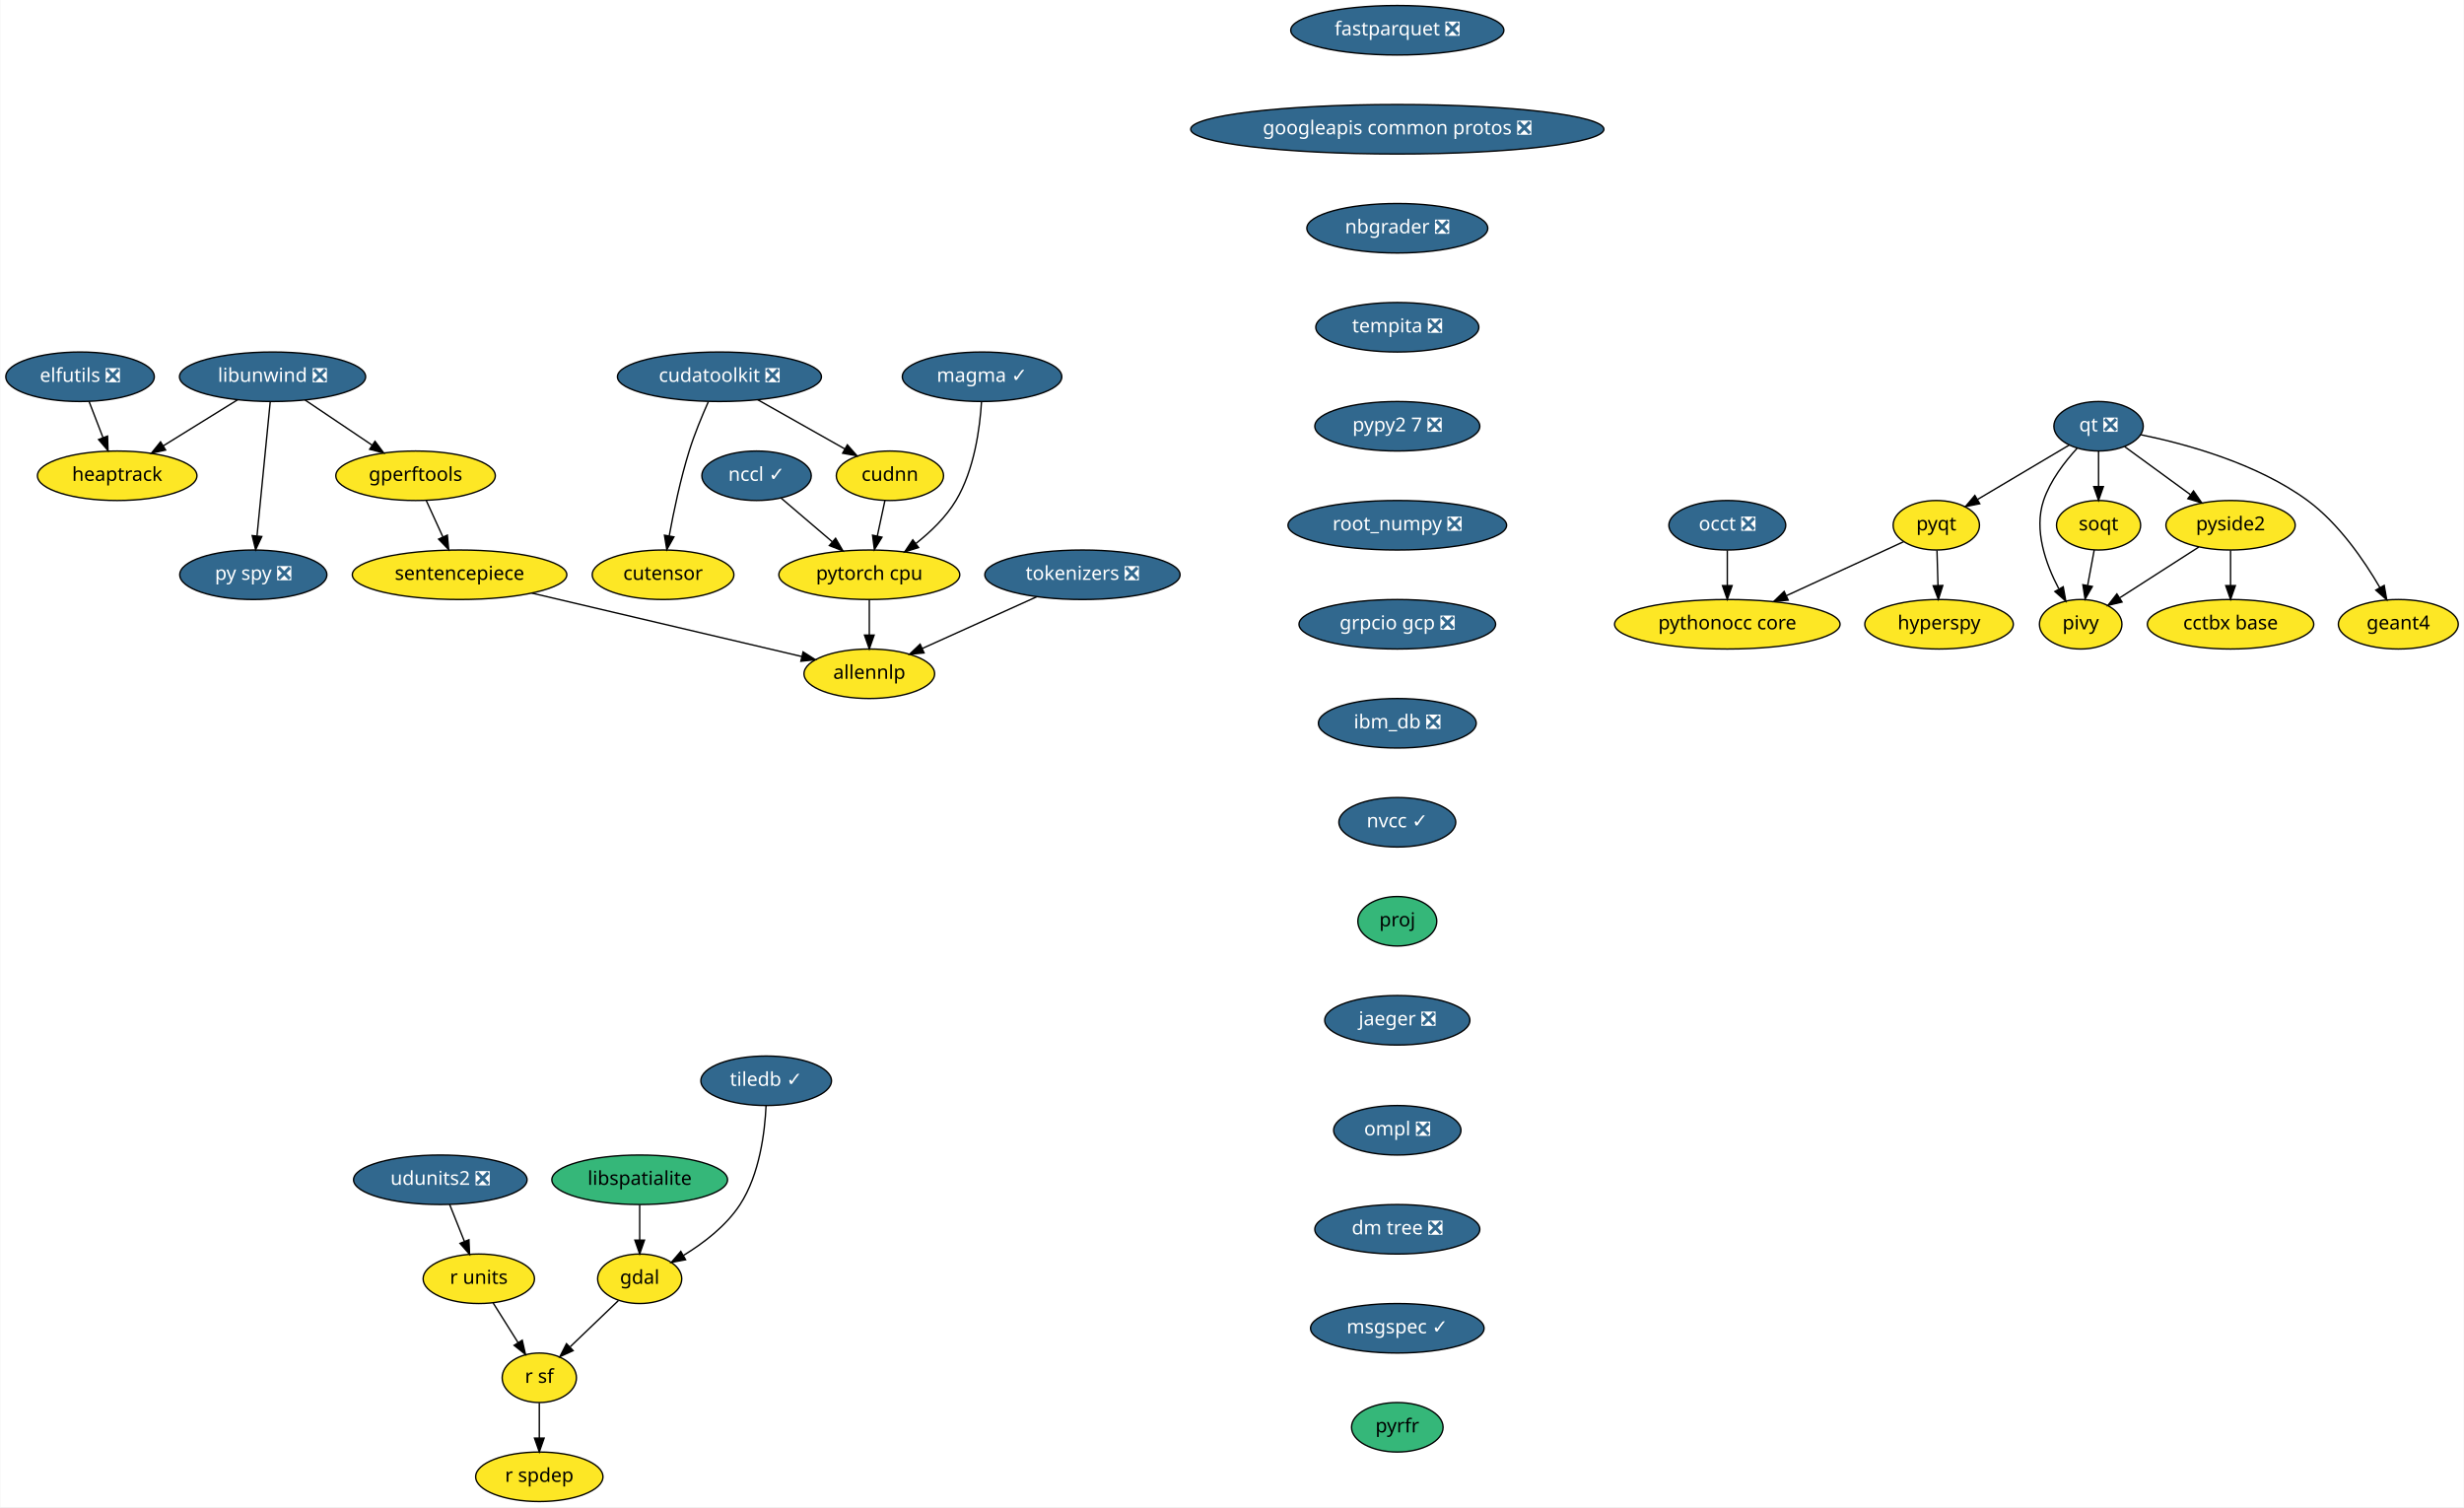
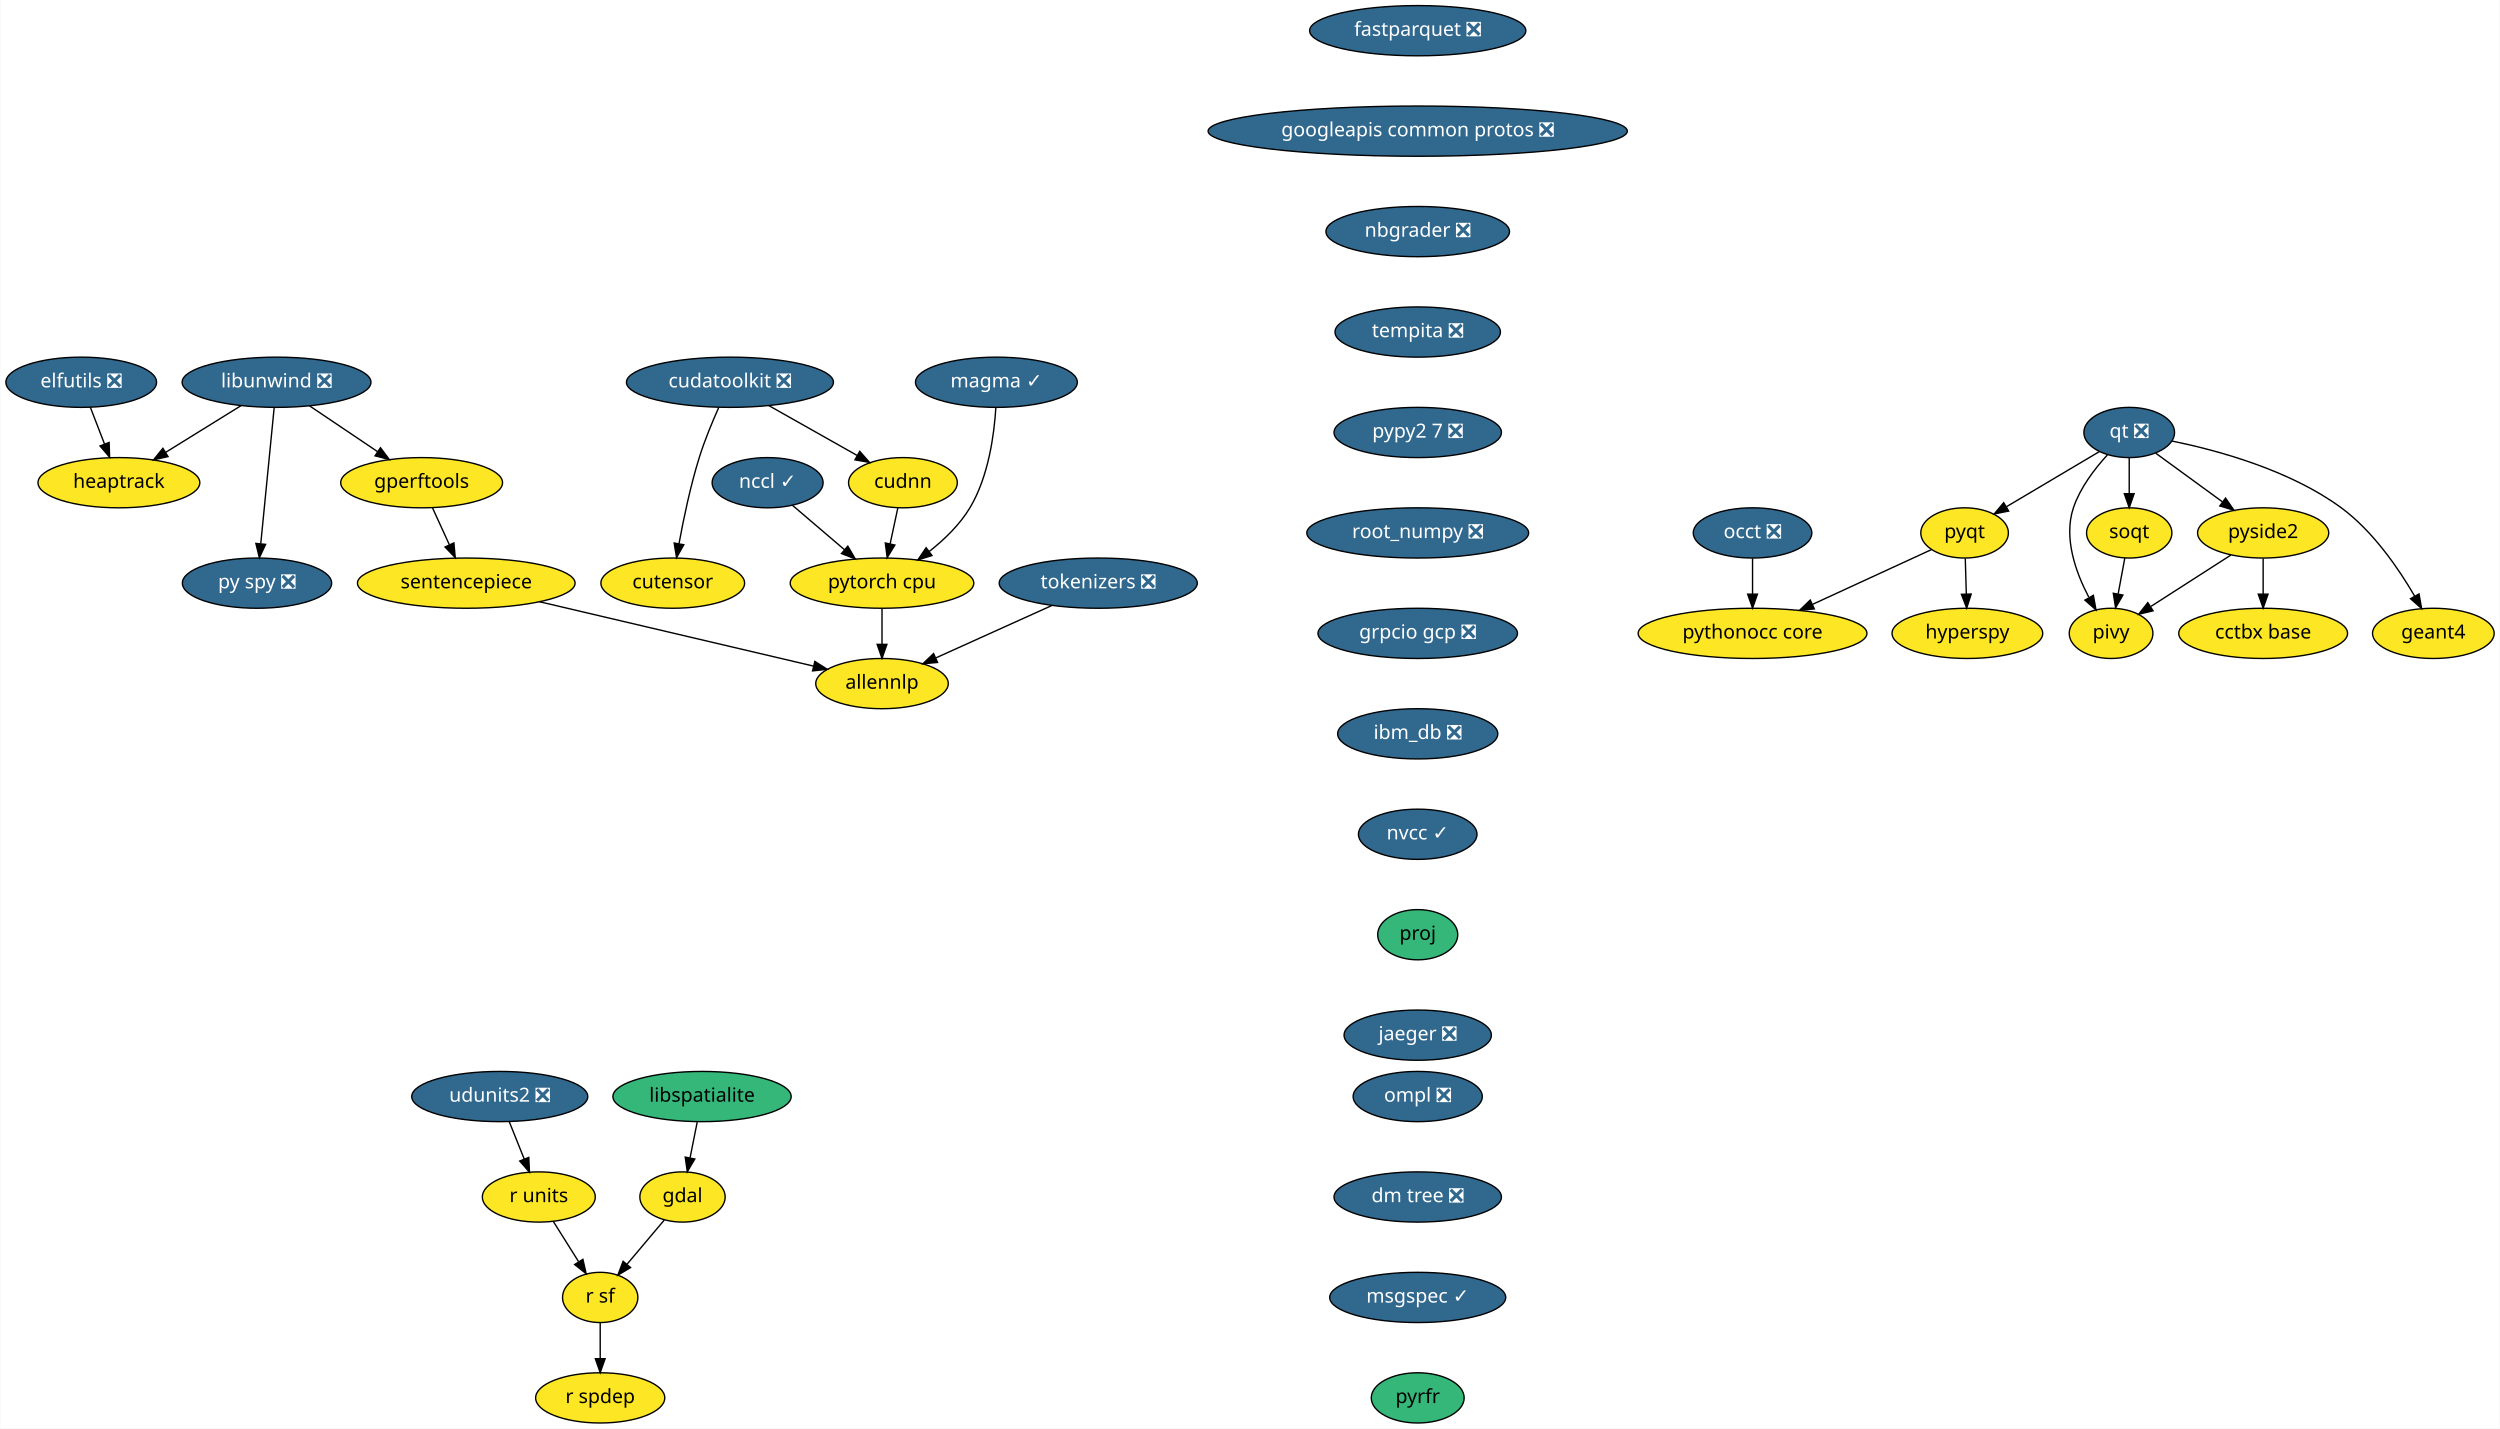
- <svg xmlns="http://www.w3.org/2000/svg" xmlns:xlink="http://www.w3.org/1999/xlink" width="1792pt" height="1096pt" viewBox="0.00 0.00 1791.55 1096.00">
-   <g id="graph0" class="graph" transform="scale(1 1) rotate(0) translate(4 1092)">
-     <polygon fill="white" stroke="transparent" points="-4,4 -4,-1092 1787.55,-1092 1787.55,4 -4,4" />
+ <svg xmlns="http://www.w3.org/2000/svg" xmlns:xlink="http://www.w3.org/1999/xlink" width="1792pt" height="1024pt" viewBox="0.00 0.00 1791.55 1024.00">
+   <g id="graph0" class="graph" transform="scale(1 1) rotate(0) translate(4 1020)">
+     <polygon fill="white" stroke="transparent" points="-4,4 -4,-1020 1787.55,-1020 1787.55,4 -4,4" />
    <g id="node1" class="node">
      <g id="a_node1">
        <a xlink:href="https://github.com/conda-forge/elfutils-feedstock/pull/20" xlink:title="elfutils ❎">
-           <ellipse fill="#31688e" stroke="black" cx="54" cy="-818" rx="54" ry="18" />
-           <text text-anchor="middle" x="54" y="-814.3" font-family="Times-Roman" font-size="14.00" fill="white">elfutils ❎</text>
+           <ellipse fill="#31688e" stroke="black" cx="54" cy="-746" rx="54" ry="18" />
+           <text text-anchor="middle" x="54" y="-742.3" font-family="Times-Roman" font-size="14.00" fill="white">elfutils ❎</text>
        </a>
      </g>
    </g>
    <g id="node2" class="node">
      <g id="a_node2">
        <a xlink:href="https://github.com/conda-forge/heaptrack-feedstock" xlink:title="heaptrack">
-           <ellipse fill="#fde725" stroke="black" cx="81" cy="-746" rx="58" ry="18" />
-           <text text-anchor="middle" x="81" y="-742.3" font-family="Times-Roman" font-size="14.00">heaptrack</text>
+           <ellipse fill="#fde725" stroke="black" cx="81" cy="-674" rx="58" ry="18" />
+           <text text-anchor="middle" x="81" y="-670.3" font-family="Times-Roman" font-size="14.00">heaptrack</text>
        </a>
      </g>
    </g>
    <g id="edge1" class="edge">
-       <path fill="none" stroke="black" d="M60.54,-800.05C63.57,-792.18 67.26,-782.62 70.67,-773.79" />
-       <polygon fill="black" stroke="black" points="74,-774.86 74.34,-764.28 67.47,-772.35 74,-774.86" />
+       <path fill="none" stroke="black" d="M60.54,-728.05C63.57,-720.18 67.26,-710.62 70.67,-701.79" />
+       <polygon fill="black" stroke="black" points="74,-702.86 74.34,-692.28 67.47,-700.35 74,-702.86" />
    </g>
    <g id="node3" class="node">
      <g id="a_node3">
        <a xlink:href="https://github.com/conda-forge/fastparquet-feedstock/pull/38" xlink:title="fastparquet ❎">
-           <ellipse fill="#31688e" stroke="black" cx="1012" cy="-1070" rx="77.5" ry="18" />
-           <text text-anchor="middle" x="1012" y="-1066.3" font-family="Times-Roman" font-size="14.00" fill="white">fastparquet ❎</text>
+           <ellipse fill="#31688e" stroke="black" cx="1012" cy="-998" rx="77.5" ry="18" />
+           <text text-anchor="middle" x="1012" y="-994.3" font-family="Times-Roman" font-size="14.00" fill="white">fastparquet ❎</text>
        </a>
      </g>
    </g>
    <g id="node4" class="node">
      <g id="a_node4">
        <a xlink:href="https://github.com/conda-forge/googleapis-common-protos-feedstock/pull/26" xlink:title="googleapis common protos ❎">
-           <ellipse fill="#31688e" stroke="black" cx="1012" cy="-998" rx="150.27" ry="18" />
-           <text text-anchor="middle" x="1012" y="-994.3" font-family="Times-Roman" font-size="14.00" fill="white">googleapis common protos ❎</text>
+           <ellipse fill="#31688e" stroke="black" cx="1012" cy="-926" rx="150.27" ry="18" />
+           <text text-anchor="middle" x="1012" y="-922.3" font-family="Times-Roman" font-size="14.00" fill="white">googleapis common protos ❎</text>
        </a>
      </g>
    </g>
    <g id="node8" class="node">
      <g id="a_node8">
        <a xlink:href="https://github.com/conda-forge/nbgrader-feedstock/pull/41" xlink:title="nbgrader ❎">
-           <ellipse fill="#31688e" stroke="black" cx="1012" cy="-926" rx="65.79" ry="18" />
-           <text text-anchor="middle" x="1012" y="-922.3" font-family="Times-Roman" font-size="14.00" fill="white">nbgrader ❎</text>
+           <ellipse fill="#31688e" stroke="black" cx="1012" cy="-854" rx="65.79" ry="18" />
+           <text text-anchor="middle" x="1012" y="-850.3" font-family="Times-Roman" font-size="14.00" fill="white">nbgrader ❎</text>
        </a>
      </g>
    </g>
    <g id="node5" class="node">
      <g id="a_node5">
        <a xlink:href="https://github.com/conda-forge/gdal-feedstock" xlink:title="gdal">
-           <ellipse fill="#fde725" stroke="black" cx="461" cy="-162" rx="30.59" ry="18" />
-           <text text-anchor="middle" x="461" y="-158.3" font-family="Times-Roman" font-size="14.00">gdal</text>
+           <ellipse fill="#fde725" stroke="black" cx="485" cy="-162" rx="30.59" ry="18" />
+           <text text-anchor="middle" x="485" y="-158.3" font-family="Times-Roman" font-size="14.00">gdal</text>
        </a>
      </g>
    </g>
    <g id="node6" class="node">
      <g id="a_node6">
        <a xlink:href="https://github.com/conda-forge/r-sf-feedstock" xlink:title="r sf">
-           <ellipse fill="#fde725" stroke="black" cx="388" cy="-90" rx="27" ry="18" />
-           <text text-anchor="middle" x="388" y="-86.3" font-family="Times-Roman" font-size="14.00">r sf</text>
+           <ellipse fill="#fde725" stroke="black" cx="426" cy="-90" rx="27" ry="18" />
+           <text text-anchor="middle" x="426" y="-86.3" font-family="Times-Roman" font-size="14.00">r sf</text>
        </a>
      </g>
    </g>
    <g id="edge3" class="edge">
-       <path fill="none" stroke="black" d="M445.52,-146.15C435.32,-136.37 421.79,-123.4 410.42,-112.5" />
-       <polygon fill="black" stroke="black" points="412.6,-109.74 402.96,-105.35 407.76,-114.79 412.6,-109.74" />
+       <path fill="none" stroke="black" d="M471.91,-145.46C464.08,-136.18 454.01,-124.23 445.29,-113.88" />
+       <polygon fill="black" stroke="black" points="447.77,-111.4 438.65,-106.01 442.42,-115.91 447.77,-111.4" />
    </g>
    <g id="node7" class="node">
      <g id="a_node7">
        <a xlink:href="https://github.com/conda-forge/r-spdep-feedstock" xlink:title="r spdep">
-           <ellipse fill="#fde725" stroke="black" cx="388" cy="-18" rx="46.29" ry="18" />
-           <text text-anchor="middle" x="388" y="-14.3" font-family="Times-Roman" font-size="14.00">r spdep</text>
+           <ellipse fill="#fde725" stroke="black" cx="426" cy="-18" rx="46.29" ry="18" />
+           <text text-anchor="middle" x="426" y="-14.3" font-family="Times-Roman" font-size="14.00">r spdep</text>
        </a>
      </g>
    </g>
    <g id="edge4" class="edge">
-       <path fill="none" stroke="black" d="M388,-71.7C388,-63.98 388,-54.71 388,-46.11" />
-       <polygon fill="black" stroke="black" points="391.5,-46.1 388,-36.1 384.5,-46.1 391.5,-46.1" />
+       <path fill="none" stroke="black" d="M426,-71.7C426,-63.98 426,-54.71 426,-46.11" />
+       <polygon fill="black" stroke="black" points="429.5,-46.1 426,-36.1 422.5,-46.1 429.5,-46.1" />
    </g>
    <g id="node15" class="node">
      <g id="a_node15">
        <a xlink:href="https://github.com/conda-forge/tempita-feedstock/pull/17" xlink:title="tempita ❎">
-           <ellipse fill="#31688e" stroke="black" cx="1012" cy="-854" rx="59.29" ry="18" />
-           <text text-anchor="middle" x="1012" y="-850.3" font-family="Times-Roman" font-size="14.00" fill="white">tempita ❎</text>
+           <ellipse fill="#31688e" stroke="black" cx="1012" cy="-782" rx="59.29" ry="18" />
+           <text text-anchor="middle" x="1012" y="-778.3" font-family="Times-Roman" font-size="14.00" fill="white">tempita ❎</text>
        </a>
      </g>
    </g>
    <g id="node9" class="node">
      <g id="a_node9">
        <a xlink:href="https://github.com/conda-forge/hyperspy-feedstock" xlink:title="hyperspy">
-           <ellipse fill="#fde725" stroke="black" cx="1406" cy="-638" rx="54" ry="18" />
-           <text text-anchor="middle" x="1406" y="-634.3" font-family="Times-Roman" font-size="14.00">hyperspy</text>
+           <ellipse fill="#fde725" stroke="black" cx="1406" cy="-566" rx="54" ry="18" />
+           <text text-anchor="middle" x="1406" y="-562.3" font-family="Times-Roman" font-size="14.00">hyperspy</text>
        </a>
      </g>
    </g>
    <g id="node10" class="node">
      <g id="a_node10">
        <a xlink:href="https://github.com/conda-forge/libspatialite-feedstock" xlink:title="libspatialite">
-           <ellipse fill="#35b779" stroke="black" cx="461" cy="-234" rx="63.89" ry="18" />
-           <text text-anchor="middle" x="461" y="-230.3" font-family="Times-Roman" font-size="14.00">libspatialite</text>
+           <ellipse fill="#35b779" stroke="black" cx="499" cy="-234" rx="63.89" ry="18" />
+           <text text-anchor="middle" x="499" y="-230.3" font-family="Times-Roman" font-size="14.00">libspatialite</text>
        </a>
      </g>
    </g>
    <g id="edge6" class="edge">
-       <path fill="none" stroke="black" d="M461,-215.7C461,-207.98 461,-198.71 461,-190.11" />
-       <polygon fill="black" stroke="black" points="464.5,-190.1 461,-180.1 457.5,-190.1 464.5,-190.1" />
+       <path fill="none" stroke="black" d="M495.54,-215.7C494,-207.98 492.14,-198.71 490.42,-190.11" />
+       <polygon fill="black" stroke="black" points="493.81,-189.22 488.42,-180.1 486.95,-190.6 493.81,-189.22" />
    </g>
    <g id="node11" class="node">
      <g id="a_node11">
        <a xlink:href="https://github.com/conda-forge/libunwind-feedstock/pull/14" xlink:title="libunwind ❎">
-           <ellipse fill="#31688e" stroke="black" cx="194" cy="-818" rx="67.69" ry="18" />
-           <text text-anchor="middle" x="194" y="-814.3" font-family="Times-Roman" font-size="14.00" fill="white">libunwind ❎</text>
+           <ellipse fill="#31688e" stroke="black" cx="194" cy="-746" rx="67.69" ry="18" />
+           <text text-anchor="middle" x="194" y="-742.3" font-family="Times-Roman" font-size="14.00" fill="white">libunwind ❎</text>
        </a>
      </g>
    </g>
    <g id="edge7" class="edge">
-       <path fill="none" stroke="black" d="M168.64,-801.29C152.68,-791.4 131.9,-778.53 114.58,-767.8" />
-       <polygon fill="black" stroke="black" points="116.23,-764.71 105.89,-762.42 112.54,-770.66 116.23,-764.71" />
+       <path fill="none" stroke="black" d="M168.64,-729.29C152.68,-719.4 131.9,-706.53 114.58,-695.8" />
+       <polygon fill="black" stroke="black" points="116.23,-692.71 105.89,-690.42 112.54,-698.66 116.23,-692.71" />
    </g>
    <g id="node12" class="node">
      <g id="a_node12">
        <a xlink:href="https://github.com/conda-forge/gperftools-feedstock" xlink:title="gperftools">
-           <ellipse fill="#fde725" stroke="black" cx="298" cy="-746" rx="58" ry="18" />
-           <text text-anchor="middle" x="298" y="-742.3" font-family="Times-Roman" font-size="14.00">gperftools</text>
+           <ellipse fill="#fde725" stroke="black" cx="298" cy="-674" rx="58" ry="18" />
+           <text text-anchor="middle" x="298" y="-670.3" font-family="Times-Roman" font-size="14.00">gperftools</text>
        </a>
      </g>
    </g>
    <g id="edge8" class="edge">
-       <path fill="none" stroke="black" d="M217.6,-801.12C232.06,-791.38 250.75,-778.8 266.47,-768.22" />
-       <polygon fill="black" stroke="black" points="268.51,-771.07 274.85,-762.58 264.6,-765.26 268.51,-771.07" />
+       <path fill="none" stroke="black" d="M217.6,-729.12C232.06,-719.38 250.75,-706.8 266.47,-696.22" />
+       <polygon fill="black" stroke="black" points="268.51,-699.07 274.85,-690.58 264.6,-693.26 268.51,-699.07" />
    </g>
    <g id="node13" class="node">
      <g id="a_node13">
        <a xlink:href="https://github.com/conda-forge/py-spy-feedstock/pull/11" xlink:title="py spy ❎">
-           <ellipse fill="#31688e" stroke="black" cx="180" cy="-674" rx="53.5" ry="18" />
-           <text text-anchor="middle" x="180" y="-670.3" font-family="Times-Roman" font-size="14.00" fill="white">py spy ❎</text>
+           <ellipse fill="#31688e" stroke="black" cx="180" cy="-602" rx="53.5" ry="18" />
+           <text text-anchor="middle" x="180" y="-598.3" font-family="Times-Roman" font-size="14.00" fill="white">py spy ❎</text>
        </a>
      </g>
    </g>
    <g id="edge9" class="edge">
-       <path fill="none" stroke="black" d="M192.31,-799.87C189.93,-775.67 185.54,-731.21 182.7,-702.39" />
-       <polygon fill="black" stroke="black" points="186.16,-701.8 181.69,-692.19 179.19,-702.48 186.16,-701.8" />
+       <path fill="none" stroke="black" d="M192.31,-727.87C189.93,-703.67 185.54,-659.21 182.7,-630.39" />
+       <polygon fill="black" stroke="black" points="186.16,-629.8 181.69,-620.19 179.19,-630.48 186.16,-629.8" />
    </g>
    <g id="node14" class="node">
      <g id="a_node14">
        <a xlink:href="https://github.com/conda-forge/sentencepiece-feedstock" xlink:title="sentencepiece">
-           <ellipse fill="#fde725" stroke="black" cx="330" cy="-674" rx="78" ry="18" />
-           <text text-anchor="middle" x="330" y="-670.3" font-family="Times-Roman" font-size="14.00">sentencepiece</text>
+           <ellipse fill="#fde725" stroke="black" cx="330" cy="-602" rx="78" ry="18" />
+           <text text-anchor="middle" x="330" y="-598.3" font-family="Times-Roman" font-size="14.00">sentencepiece</text>
        </a>
      </g>
    </g>
    <g id="edge10" class="edge">
-       <path fill="none" stroke="black" d="M305.75,-728.05C309.39,-720.09 313.81,-710.41 317.88,-701.51" />
-       <polygon fill="black" stroke="black" points="321.13,-702.83 322.1,-692.28 314.76,-699.91 321.13,-702.83" />
-     </g>
-     <g id="node30" class="node">
-       <g id="a_node30">
+       <path fill="none" stroke="black" d="M305.75,-656.05C309.39,-648.09 313.81,-638.41 317.88,-629.51" />
+       <polygon fill="black" stroke="black" points="321.13,-630.83 322.1,-620.28 314.76,-627.91 321.13,-630.83" />
+     </g>
+     <g id="node29" class="node">
+       <g id="a_node29">
        <a xlink:href="https://github.com/conda-forge/allennlp-feedstock" xlink:title="allennlp">
-           <ellipse fill="#fde725" stroke="black" cx="628" cy="-602" rx="47.5" ry="18" />
-           <text text-anchor="middle" x="628" y="-598.3" font-family="Times-Roman" font-size="14.00">allennlp</text>
-         </a>
-       </g>
-     </g>
-     <g id="edge28" class="edge">
-       <path fill="none" stroke="black" d="M382.59,-660.65C438,-647.63 524.59,-627.29 578.72,-614.58" />
-       <polygon fill="black" stroke="black" points="579.83,-617.91 588.76,-612.22 578.23,-611.1 579.83,-617.91" />
+           <ellipse fill="#fde725" stroke="black" cx="628" cy="-530" rx="47.5" ry="18" />
+           <text text-anchor="middle" x="628" y="-526.3" font-family="Times-Roman" font-size="14.00">allennlp</text>
+         </a>
+       </g>
+     </g>
+     <g id="edge27" class="edge">
+       <path fill="none" stroke="black" d="M382.59,-588.65C438,-575.63 524.59,-555.29 578.72,-542.58" />
+       <polygon fill="black" stroke="black" points="579.83,-545.91 588.76,-540.22 578.23,-539.1 579.83,-545.91" />
    </g>
    <g id="node25" class="node">
      <g id="a_node25">
        <a xlink:href="https://github.com/conda-forge/pypy2.7-feedstock/pull/3" xlink:title="pypy2 7 ❎">
-           <ellipse fill="#31688e" stroke="black" cx="1012" cy="-782" rx="60" ry="18" />
-           <text text-anchor="middle" x="1012" y="-778.3" font-family="Times-Roman" font-size="14.00" fill="white">pypy2 7 ❎</text>
+           <ellipse fill="#31688e" stroke="black" cx="1012" cy="-710" rx="60" ry="18" />
+           <text text-anchor="middle" x="1012" y="-706.3" font-family="Times-Roman" font-size="14.00" fill="white">pypy2 7 ❎</text>
        </a>
      </g>
    </g>
    <g id="node16" class="node">
      <g id="a_node16">
        <a xlink:href="https://github.com/conda-forge/pyqt-feedstock" xlink:title="pyqt">
-           <ellipse fill="#fde725" stroke="black" cx="1404" cy="-710" rx="31.4" ry="18" />
-           <text text-anchor="middle" x="1404" y="-706.3" font-family="Times-Roman" font-size="14.00">pyqt</text>
+           <ellipse fill="#fde725" stroke="black" cx="1404" cy="-638" rx="31.4" ry="18" />
+           <text text-anchor="middle" x="1404" y="-634.3" font-family="Times-Roman" font-size="14.00">pyqt</text>
        </a>
      </g>
    </g>
    <g id="edge12" class="edge">
-       <path fill="none" stroke="black" d="M1404.49,-691.7C1404.71,-683.98 1404.98,-674.71 1405.23,-666.11" />
-       <polygon fill="black" stroke="black" points="1408.72,-666.2 1405.51,-656.1 1401.73,-666 1408.72,-666.2" />
+       <path fill="none" stroke="black" d="M1404.49,-619.7C1404.71,-611.98 1404.98,-602.71 1405.23,-594.11" />
+       <polygon fill="black" stroke="black" points="1408.72,-594.2 1405.51,-584.1 1401.73,-594 1408.72,-594.2" />
    </g>
    <g id="node17" class="node">
      <g id="a_node17">
        <a xlink:href="https://github.com/conda-forge/pythonocc-core-feedstock" xlink:title="pythonocc core">
-           <ellipse fill="#fde725" stroke="black" cx="1252" cy="-638" rx="82" ry="18" />
-           <text text-anchor="middle" x="1252" y="-634.3" font-family="Times-Roman" font-size="14.00">pythonocc core</text>
+           <ellipse fill="#fde725" stroke="black" cx="1252" cy="-566" rx="82" ry="18" />
+           <text text-anchor="middle" x="1252" y="-562.3" font-family="Times-Roman" font-size="14.00">pythonocc core</text>
        </a>
      </g>
    </g>
    <g id="edge13" class="edge">
-       <path fill="none" stroke="black" d="M1380.25,-698.06C1357.54,-687.61 1322.78,-671.6 1295.17,-658.88" />
-       <polygon fill="black" stroke="black" points="1296.28,-655.54 1285.73,-654.54 1293.35,-661.9 1296.28,-655.54" />
+       <path fill="none" stroke="black" d="M1380.25,-626.06C1357.54,-615.61 1322.78,-599.6 1295.17,-586.88" />
+       <polygon fill="black" stroke="black" points="1296.28,-583.54 1285.73,-582.54 1293.35,-589.9 1296.28,-583.54" />
    </g>
    <g id="node18" class="node">
      <g id="a_node18">
        <a xlink:href="https://github.com/conda-forge/qt-feedstock/pull/184" xlink:title="qt ❎">
-           <ellipse fill="#31688e" stroke="black" cx="1522" cy="-782" rx="32.5" ry="18" />
-           <text text-anchor="middle" x="1522" y="-778.3" font-family="Times-Roman" font-size="14.00" fill="white">qt ❎</text>
+           <ellipse fill="#31688e" stroke="black" cx="1522" cy="-710" rx="32.5" ry="18" />
+           <text text-anchor="middle" x="1522" y="-706.3" font-family="Times-Roman" font-size="14.00" fill="white">qt ❎</text>
        </a>
      </g>
    </g>
    <g id="edge14" class="edge">
-       <path fill="none" stroke="black" d="M1500.63,-768.32C1482,-757.27 1454.78,-741.13 1433.98,-728.78" />
-       <polygon fill="black" stroke="black" points="1435.6,-725.67 1425.21,-723.58 1432.02,-731.69 1435.6,-725.67" />
+       <path fill="none" stroke="black" d="M1500.63,-696.32C1482,-685.27 1454.78,-669.13 1433.98,-656.78" />
+       <polygon fill="black" stroke="black" points="1435.6,-653.67 1425.21,-651.58 1432.02,-659.69 1435.6,-653.67" />
    </g>
    <g id="node19" class="node">
      <g id="a_node19">
        <a xlink:href="https://github.com/conda-forge/pivy-feedstock" xlink:title="pivy">
-           <ellipse fill="#fde725" stroke="black" cx="1509" cy="-638" rx="30" ry="18" />
-           <text text-anchor="middle" x="1509" y="-634.3" font-family="Times-Roman" font-size="14.00">pivy</text>
+           <ellipse fill="#fde725" stroke="black" cx="1509" cy="-566" rx="30" ry="18" />
+           <text text-anchor="middle" x="1509" y="-562.3" font-family="Times-Roman" font-size="14.00">pivy</text>
        </a>
      </g>
    </g>
    <g id="edge15" class="edge">
-       <path fill="none" stroke="black" d="M1506.34,-765.9C1497.32,-756.07 1486.83,-742.43 1482,-728 1474.82,-706.56 1483.58,-681.94 1492.98,-664.03" />
-       <polygon fill="black" stroke="black" points="1496.3,-665.27 1498.18,-654.84 1490.21,-661.83 1496.3,-665.27" />
+       <path fill="none" stroke="black" d="M1506.34,-693.9C1497.32,-684.07 1486.83,-670.43 1482,-656 1474.82,-634.56 1483.58,-609.94 1492.98,-592.03" />
+       <polygon fill="black" stroke="black" points="1496.3,-593.27 1498.18,-582.84 1490.21,-589.83 1496.3,-593.27" />
    </g>
    <g id="node20" class="node">
      <g id="a_node20">
        <a xlink:href="https://github.com/conda-forge/pyside2-feedstock" xlink:title="pyside2">
-           <ellipse fill="#fde725" stroke="black" cx="1618" cy="-710" rx="47" ry="18" />
-           <text text-anchor="middle" x="1618" y="-706.3" font-family="Times-Roman" font-size="14.00">pyside2</text>
+           <ellipse fill="#fde725" stroke="black" cx="1618" cy="-638" rx="47" ry="18" />
+           <text text-anchor="middle" x="1618" y="-634.3" font-family="Times-Roman" font-size="14.00">pyside2</text>
        </a>
      </g>
    </g>
    <g id="edge16" class="edge">
-       <path fill="none" stroke="black" d="M1540.97,-767.17C1554.61,-757.22 1573.28,-743.61 1588.81,-732.28" />
-       <polygon fill="black" stroke="black" points="1591.06,-734.98 1597.07,-726.26 1586.93,-729.32 1591.06,-734.98" />
+       <path fill="none" stroke="black" d="M1540.97,-695.17C1554.61,-685.22 1573.28,-671.61 1588.81,-660.28" />
+       <polygon fill="black" stroke="black" points="1591.06,-662.98 1597.07,-654.26 1586.93,-657.32 1591.06,-662.98" />
    </g>
    <g id="node21" class="node">
      <g id="a_node21">
        <a xlink:href="https://github.com/conda-forge/soqt-feedstock" xlink:title="soqt">
-           <ellipse fill="#fde725" stroke="black" cx="1522" cy="-710" rx="30.59" ry="18" />
-           <text text-anchor="middle" x="1522" y="-706.3" font-family="Times-Roman" font-size="14.00">soqt</text>
+           <ellipse fill="#fde725" stroke="black" cx="1522" cy="-638" rx="30.59" ry="18" />
+           <text text-anchor="middle" x="1522" y="-634.3" font-family="Times-Roman" font-size="14.00">soqt</text>
        </a>
      </g>
    </g>
    <g id="edge17" class="edge">
-       <path fill="none" stroke="black" d="M1522,-763.7C1522,-755.98 1522,-746.71 1522,-738.11" />
-       <polygon fill="black" stroke="black" points="1525.5,-738.1 1522,-728.1 1518.5,-738.1 1525.5,-738.1" />
+       <path fill="none" stroke="black" d="M1522,-691.7C1522,-683.98 1522,-674.71 1522,-666.11" />
+       <polygon fill="black" stroke="black" points="1525.5,-666.1 1522,-656.1 1518.5,-666.1 1525.5,-666.1" />
    </g>
    <g id="node22" class="node">
      <g id="a_node22">
        <a xlink:href="https://github.com/conda-forge/geant4-feedstock" xlink:title="geant4">
-           <ellipse fill="#fde725" stroke="black" cx="1740" cy="-638" rx="43.59" ry="18" />
-           <text text-anchor="middle" x="1740" y="-634.3" font-family="Times-Roman" font-size="14.00">geant4</text>
+           <ellipse fill="#fde725" stroke="black" cx="1740" cy="-566" rx="43.59" ry="18" />
+           <text text-anchor="middle" x="1740" y="-562.3" font-family="Times-Roman" font-size="14.00">geant4</text>
        </a>
      </g>
    </g>
    <g id="edge18" class="edge">
-       <path fill="none" stroke="black" d="M1552.78,-775.84C1585.4,-769.18 1637.19,-755.07 1674,-728 1696.74,-711.27 1715.1,-684.48 1726.63,-664.65" />
-       <polygon fill="black" stroke="black" points="1729.74,-666.26 1731.58,-655.82 1723.63,-662.83 1729.74,-666.26" />
+       <path fill="none" stroke="black" d="M1552.78,-703.84C1585.4,-697.18 1637.19,-683.07 1674,-656 1696.74,-639.27 1715.1,-612.48 1726.63,-592.65" />
+       <polygon fill="black" stroke="black" points="1729.74,-594.26 1731.58,-583.82 1723.63,-590.83 1729.74,-594.26" />
    </g>
    <g id="edge19" class="edge">
-       <path fill="none" stroke="black" d="M1594.88,-694.15C1578.17,-683.42 1555.49,-668.86 1537.64,-657.39" />
-       <polygon fill="black" stroke="black" points="1539.1,-654.17 1528.79,-651.71 1535.32,-660.06 1539.1,-654.17" />
+       <path fill="none" stroke="black" d="M1594.88,-622.15C1578.17,-611.42 1555.49,-596.86 1537.64,-585.39" />
+       <polygon fill="black" stroke="black" points="1539.1,-582.17 1528.79,-579.71 1535.32,-588.06 1539.1,-582.17" />
    </g>
    <g id="node23" class="node">
      <g id="a_node23">
        <a xlink:href="https://github.com/conda-forge/cctbx-base-feedstock" xlink:title="cctbx base">
-           <ellipse fill="#fde725" stroke="black" cx="1618" cy="-638" rx="60.5" ry="18" />
-           <text text-anchor="middle" x="1618" y="-634.3" font-family="Times-Roman" font-size="14.00">cctbx base</text>
+           <ellipse fill="#fde725" stroke="black" cx="1618" cy="-566" rx="60.5" ry="18" />
+           <text text-anchor="middle" x="1618" y="-562.3" font-family="Times-Roman" font-size="14.00">cctbx base</text>
        </a>
      </g>
    </g>
    <g id="edge20" class="edge">
-       <path fill="none" stroke="black" d="M1618,-691.7C1618,-683.98 1618,-674.71 1618,-666.11" />
-       <polygon fill="black" stroke="black" points="1621.5,-666.1 1618,-656.1 1614.5,-666.1 1621.5,-666.1" />
+       <path fill="none" stroke="black" d="M1618,-619.7C1618,-611.98 1618,-602.71 1618,-594.11" />
+       <polygon fill="black" stroke="black" points="1621.5,-594.1 1618,-584.1 1614.5,-594.1 1621.5,-594.1" />
    </g>
    <g id="edge21" class="edge">
-       <path fill="none" stroke="black" d="M1518.85,-692.05C1517.42,-684.35 1515.69,-675.03 1514.08,-666.36" />
-       <polygon fill="black" stroke="black" points="1517.48,-665.47 1512.21,-656.28 1510.59,-666.75 1517.48,-665.47" />
+       <path fill="none" stroke="black" d="M1518.85,-620.05C1517.42,-612.35 1515.69,-603.03 1514.08,-594.36" />
+       <polygon fill="black" stroke="black" points="1517.48,-593.47 1512.21,-584.28 1510.59,-594.75 1517.48,-593.47" />
    </g>
    <g id="node24" class="node">
      <g id="a_node24">
        <a xlink:href="https://github.com/conda-forge/r-units-feedstock" xlink:title="r units">
-           <ellipse fill="#fde725" stroke="black" cx="344" cy="-162" rx="40.5" ry="18" />
-           <text text-anchor="middle" x="344" y="-158.3" font-family="Times-Roman" font-size="14.00">r units</text>
+           <ellipse fill="#fde725" stroke="black" cx="382" cy="-162" rx="40.5" ry="18" />
+           <text text-anchor="middle" x="382" y="-158.3" font-family="Times-Roman" font-size="14.00">r units</text>
        </a>
      </g>
    </g>
    <g id="edge22" class="edge">
-       <path fill="none" stroke="black" d="M354.43,-144.41C359.82,-135.83 366.51,-125.19 372.49,-115.67" />
-       <polygon fill="black" stroke="black" points="375.59,-117.32 377.95,-106.99 369.67,-113.59 375.59,-117.32" />
+       <path fill="none" stroke="black" d="M392.43,-144.41C397.82,-135.83 404.51,-125.19 410.49,-115.67" />
+       <polygon fill="black" stroke="black" points="413.59,-117.32 415.95,-106.99 407.67,-113.59 413.59,-117.32" />
    </g>
    <g id="node27" class="node">
      <g id="a_node27">
        <a xlink:href="https://github.com/conda-forge/root_numpy-feedstock/pull/19" xlink:title="root_numpy ❎">
-           <ellipse fill="#31688e" stroke="black" cx="1012" cy="-710" rx="79.5" ry="18" />
-           <text text-anchor="middle" x="1012" y="-706.3" font-family="Times-Roman" font-size="14.00" fill="white">root_numpy ❎</text>
+           <ellipse fill="#31688e" stroke="black" cx="1012" cy="-638" rx="79.5" ry="18" />
+           <text text-anchor="middle" x="1012" y="-634.3" font-family="Times-Roman" font-size="14.00" fill="white">root_numpy ❎</text>
        </a>
      </g>
    </g>
    <g id="node26" class="node">
      <g id="a_node26">
        <a xlink:href="https://github.com/conda-forge/udunits2-feedstock/pull/39" xlink:title="udunits2 ❎">
-           <ellipse fill="#31688e" stroke="black" cx="316" cy="-234" rx="63.09" ry="18" />
-           <text text-anchor="middle" x="316" y="-230.3" font-family="Times-Roman" font-size="14.00" fill="white">udunits2 ❎</text>
+           <ellipse fill="#31688e" stroke="black" cx="354" cy="-234" rx="63.09" ry="18" />
+           <text text-anchor="middle" x="354" y="-230.3" font-family="Times-Roman" font-size="14.00" fill="white">udunits2 ❎</text>
        </a>
      </g>
    </g>
    <g id="edge24" class="edge">
-       <path fill="none" stroke="black" d="M322.78,-216.05C326.01,-207.97 329.95,-198.12 333.56,-189.11" />
-       <polygon fill="black" stroke="black" points="336.82,-190.37 337.28,-179.79 330.32,-187.77 336.82,-190.37" />
+       <path fill="none" stroke="black" d="M360.78,-216.05C364.01,-207.97 367.95,-198.12 371.56,-189.11" />
+       <polygon fill="black" stroke="black" points="374.82,-190.37 375.28,-179.79 368.32,-187.77 374.82,-190.37" />
+     </g>
+     <g id="node30" class="node">
+       <g id="a_node30">
+         <a xlink:href="https://github.com/conda-forge/grpcio-gcp-feedstock/pull/9" xlink:title="grpcio gcp ❎">
+           <ellipse fill="#31688e" stroke="black" cx="1012" cy="-566" rx="71.5" ry="18" />
+           <text text-anchor="middle" x="1012" y="-562.3" font-family="Times-Roman" font-size="14.00" fill="white">grpcio gcp ❎</text>
+         </a>
+       </g>
+     </g>
+     <g id="node28" class="node">
+       <g id="a_node28">
+         <a xlink:href="https://github.com/conda-forge/occt-feedstock/pull/59" xlink:title="occt ❎">
+           <ellipse fill="#31688e" stroke="black" cx="1252" cy="-638" rx="42.49" ry="18" />
+           <text text-anchor="middle" x="1252" y="-634.3" font-family="Times-Roman" font-size="14.00" fill="white">occt ❎</text>
+         </a>
+       </g>
+     </g>
+     <g id="edge26" class="edge">
+       <path fill="none" stroke="black" d="M1252,-619.7C1252,-611.98 1252,-602.71 1252,-594.11" />
+       <polygon fill="black" stroke="black" points="1255.5,-594.1 1252,-584.1 1248.5,-594.1 1255.5,-594.1" />
+     </g>
+     <g id="node32" class="node">
+       <g id="a_node32">
+         <a xlink:href="https://github.com/conda-forge/ibm_db-feedstock/pull/27" xlink:title="ibm_db ❎">
+           <ellipse fill="#31688e" stroke="black" cx="1012" cy="-494" rx="57.39" ry="18" />
+           <text text-anchor="middle" x="1012" y="-490.3" font-family="Times-Roman" font-size="14.00" fill="white">ibm_db ❎</text>
+         </a>
+       </g>
    </g>
    <g id="node31" class="node">
      <g id="a_node31">
-         <a xlink:href="https://github.com/conda-forge/grpcio-gcp-feedstock/pull/9" xlink:title="grpcio gcp ❎">
-           <ellipse fill="#31688e" stroke="black" cx="1012" cy="-638" rx="71.5" ry="18" />
-           <text text-anchor="middle" x="1012" y="-634.3" font-family="Times-Roman" font-size="14.00" fill="white">grpcio gcp ❎</text>
-         </a>
-       </g>
-     </g>
-     <g id="node28" class="node">
-       <g id="a_node28">
-         <a xlink:href="https://github.com/conda-forge/tiledb-feedstock/pull/102" xlink:title="tiledb ✓">
-           <ellipse fill="#31688e" stroke="black" cx="553" cy="-306" rx="47.5" ry="18" />
-           <text text-anchor="middle" x="553" y="-302.3" font-family="Times-Roman" font-size="14.00" fill="white">tiledb ✓</text>
-         </a>
-       </g>
-     </g>
-     <g id="edge26" class="edge">
-       <path fill="none" stroke="black" d="M552.91,-287.89C552.04,-268.88 548.3,-237.99 534,-216 523.89,-200.45 507.51,-187.95 492.83,-179" />
-       <polygon fill="black" stroke="black" points="494.39,-175.86 483.98,-173.89 490.89,-181.92 494.39,-175.86" />
-     </g>
-     <g id="node29" class="node">
-       <g id="a_node29">
-         <a xlink:href="https://github.com/conda-forge/occt-feedstock/pull/59" xlink:title="occt ❎">
-           <ellipse fill="#31688e" stroke="black" cx="1252" cy="-710" rx="42.49" ry="18" />
-           <text text-anchor="middle" x="1252" y="-706.3" font-family="Times-Roman" font-size="14.00" fill="white">occt ❎</text>
-         </a>
-       </g>
-     </g>
-     <g id="edge27" class="edge">
-       <path fill="none" stroke="black" d="M1252,-691.7C1252,-683.98 1252,-674.71 1252,-666.11" />
-       <polygon fill="black" stroke="black" points="1255.5,-666.1 1252,-656.1 1248.5,-666.1 1255.5,-666.1" />
+         <a xlink:href="https://github.com/conda-forge/pytorch-cpu-feedstock" xlink:title="pytorch cpu">
+           <ellipse fill="#fde725" stroke="black" cx="628" cy="-602" rx="65.79" ry="18" />
+           <text text-anchor="middle" x="628" y="-598.3" font-family="Times-Roman" font-size="14.00">pytorch cpu</text>
+         </a>
+       </g>
+     </g>
+     <g id="edge29" class="edge">
+       <path fill="none" stroke="black" d="M628,-583.7C628,-575.98 628,-566.71 628,-558.11" />
+       <polygon fill="black" stroke="black" points="631.5,-558.1 628,-548.1 624.5,-558.1 631.5,-558.1" />
    </g>
    <g id="node33" class="node">
      <g id="a_node33">
-         <a xlink:href="https://github.com/conda-forge/ibm_db-feedstock/pull/27" xlink:title="ibm_db ❎">
-           <ellipse fill="#31688e" stroke="black" cx="1012" cy="-566" rx="57.39" ry="18" />
-           <text text-anchor="middle" x="1012" y="-562.3" font-family="Times-Roman" font-size="14.00" fill="white">ibm_db ❎</text>
-         </a>
-       </g>
-     </g>
-     <g id="node32" class="node">
-       <g id="a_node32">
-         <a xlink:href="https://github.com/conda-forge/pytorch-cpu-feedstock" xlink:title="pytorch cpu">
-           <ellipse fill="#fde725" stroke="black" cx="628" cy="-674" rx="65.79" ry="18" />
-           <text text-anchor="middle" x="628" y="-670.3" font-family="Times-Roman" font-size="14.00">pytorch cpu</text>
-         </a>
-       </g>
-     </g>
-     <g id="edge30" class="edge">
-       <path fill="none" stroke="black" d="M628,-655.7C628,-647.98 628,-638.71 628,-630.11" />
-       <polygon fill="black" stroke="black" points="631.5,-630.1 628,-620.1 624.5,-630.1 631.5,-630.1" />
+         <a xlink:href="https://github.com/conda-forge/nvcc-feedstock/pull/62" xlink:title="nvcc ✓">
+           <ellipse fill="#31688e" stroke="black" cx="1012" cy="-422" rx="42.49" ry="18" />
+           <text text-anchor="middle" x="1012" y="-418.3" font-family="Times-Roman" font-size="14.00" fill="white">nvcc ✓</text>
+         </a>
+       </g>
+     </g>
+     <g id="node37" class="node">
+       <g id="a_node37">
+         <a xlink:href="https://github.com/conda-forge/proj-feedstock" xlink:title="proj">
+           <ellipse fill="#35b779" stroke="black" cx="1012" cy="-350" rx="28.7" ry="18" />
+           <text text-anchor="middle" x="1012" y="-346.3" font-family="Times-Roman" font-size="14.00">proj</text>
+         </a>
+       </g>
    </g>
    <g id="node34" class="node">
      <g id="a_node34">
-         <a xlink:href="https://github.com/conda-forge/nvcc-feedstock/pull/62" xlink:title="nvcc ✓">
-           <ellipse fill="#31688e" stroke="black" cx="1012" cy="-494" rx="42.49" ry="18" />
-           <text text-anchor="middle" x="1012" y="-490.3" font-family="Times-Roman" font-size="14.00" fill="white">nvcc ✓</text>
-         </a>
-       </g>
+         <a xlink:href="https://github.com/conda-forge/cudatoolkit-feedstock/pull/4" xlink:title="cudatoolkit ❎">
+           <ellipse fill="#31688e" stroke="black" cx="519" cy="-746" rx="74.19" ry="18" />
+           <text text-anchor="middle" x="519" y="-742.3" font-family="Times-Roman" font-size="14.00" fill="white">cudatoolkit ❎</text>
+         </a>
+       </g>
+     </g>
+     <g id="node35" class="node">
+       <g id="a_node35">
+         <a xlink:href="https://github.com/conda-forge/cudnn-feedstock" xlink:title="cudnn">
+           <ellipse fill="#fde725" stroke="black" cx="643" cy="-674" rx="39" ry="18" />
+           <text text-anchor="middle" x="643" y="-670.3" font-family="Times-Roman" font-size="14.00">cudnn</text>
+         </a>
+       </g>
+     </g>
+     <g id="edge32" class="edge">
+       <path fill="none" stroke="black" d="M546.83,-729.29C565.57,-718.71 590.36,-704.71 610.08,-693.58" />
+       <polygon fill="black" stroke="black" points="612.04,-696.5 619.03,-688.53 608.6,-690.4 612.04,-696.5" />
+     </g>
+     <g id="node36" class="node">
+       <g id="a_node36">
+         <a xlink:href="https://github.com/conda-forge/cutensor-feedstock" xlink:title="cutensor">
+           <ellipse fill="#fde725" stroke="black" cx="478" cy="-602" rx="51.5" ry="18" />
+           <text text-anchor="middle" x="478" y="-598.3" font-family="Times-Roman" font-size="14.00">cutensor</text>
+         </a>
+       </g>
+     </g>
+     <g id="edge33" class="edge">
+       <path fill="none" stroke="black" d="M510.84,-727.63C506.29,-717.43 500.79,-704.18 497,-692 490.67,-671.67 485.74,-648.07 482.49,-630.29" />
+       <polygon fill="black" stroke="black" points="485.91,-629.54 480.73,-620.3 479.02,-630.76 485.91,-629.54" />
+     </g>
+     <g id="edge34" class="edge">
+       <path fill="none" stroke="black" d="M639.37,-656.05C637.7,-648.26 635.68,-638.82 633.8,-630.08" />
+       <polygon fill="black" stroke="black" points="637.22,-629.32 631.7,-620.28 630.37,-630.79 637.22,-629.32" />
    </g>
    <g id="node38" class="node">
      <g id="a_node38">
-         <a xlink:href="https://github.com/conda-forge/proj-feedstock" xlink:title="proj">
-           <ellipse fill="#35b779" stroke="black" cx="1012" cy="-422" rx="28.7" ry="18" />
-           <text text-anchor="middle" x="1012" y="-418.3" font-family="Times-Roman" font-size="14.00">proj</text>
-         </a>
-       </g>
-     </g>
-     <g id="node35" class="node">
-       <g id="a_node35">
-         <a xlink:href="https://github.com/conda-forge/cudatoolkit-feedstock/pull/4" xlink:title="cudatoolkit ❎">
-           <ellipse fill="#31688e" stroke="black" cx="519" cy="-818" rx="74.19" ry="18" />
-           <text text-anchor="middle" x="519" y="-814.3" font-family="Times-Roman" font-size="14.00" fill="white">cudatoolkit ❎</text>
-         </a>
-       </g>
-     </g>
-     <g id="node36" class="node">
-       <g id="a_node36">
-         <a xlink:href="https://github.com/conda-forge/cudnn-feedstock" xlink:title="cudnn">
-           <ellipse fill="#fde725" stroke="black" cx="643" cy="-746" rx="39" ry="18" />
-           <text text-anchor="middle" x="643" y="-742.3" font-family="Times-Roman" font-size="14.00">cudnn</text>
-         </a>
-       </g>
-     </g>
-     <g id="edge33" class="edge">
-       <path fill="none" stroke="black" d="M546.83,-801.29C565.57,-790.71 590.36,-776.71 610.08,-765.58" />
-       <polygon fill="black" stroke="black" points="612.04,-768.5 619.03,-760.53 608.6,-762.4 612.04,-768.5" />
-     </g>
-     <g id="node37" class="node">
-       <g id="a_node37">
-         <a xlink:href="https://github.com/conda-forge/cutensor-feedstock" xlink:title="cutensor">
-           <ellipse fill="#fde725" stroke="black" cx="478" cy="-674" rx="51.5" ry="18" />
-           <text text-anchor="middle" x="478" y="-670.3" font-family="Times-Roman" font-size="14.00">cutensor</text>
-         </a>
-       </g>
-     </g>
-     <g id="edge34" class="edge">
-       <path fill="none" stroke="black" d="M510.84,-799.63C506.29,-789.43 500.79,-776.18 497,-764 490.67,-743.67 485.74,-720.07 482.49,-702.29" />
-       <polygon fill="black" stroke="black" points="485.91,-701.54 480.73,-692.3 479.02,-702.76 485.91,-701.54" />
-     </g>
-     <g id="edge35" class="edge">
-       <path fill="none" stroke="black" d="M639.37,-728.05C637.7,-720.26 635.68,-710.82 633.8,-702.08" />
-       <polygon fill="black" stroke="black" points="637.22,-701.32 631.7,-692.28 630.37,-702.79 637.22,-701.32" />
+         <a xlink:href="https://github.com/conda-forge/jaeger-feedstock/pull/12" xlink:title="jaeger ❎">
+           <ellipse fill="#31688e" stroke="black" cx="1012" cy="-278" rx="52.79" ry="18" />
+           <text text-anchor="middle" x="1012" y="-274.3" font-family="Times-Roman" font-size="14.00" fill="white">jaeger ❎</text>
+         </a>
+       </g>
    </g>
    <g id="node39" class="node">
      <g id="a_node39">
-         <a xlink:href="https://github.com/conda-forge/jaeger-feedstock/pull/12" xlink:title="jaeger ❎">
-           <ellipse fill="#31688e" stroke="black" cx="1012" cy="-350" rx="52.79" ry="18" />
-           <text text-anchor="middle" x="1012" y="-346.3" font-family="Times-Roman" font-size="14.00" fill="white">jaeger ❎</text>
-         </a>
-       </g>
+         <a xlink:href="https://github.com/conda-forge/nccl-feedstock/pull/35" xlink:title="nccl ✓">
+           <ellipse fill="#31688e" stroke="black" cx="546" cy="-674" rx="39.79" ry="18" />
+           <text text-anchor="middle" x="546" y="-670.3" font-family="Times-Roman" font-size="14.00" fill="white">nccl ✓</text>
+         </a>
+       </g>
+     </g>
+     <g id="edge37" class="edge">
+       <path fill="none" stroke="black" d="M563.79,-657.81C574.69,-648.51 588.85,-636.42 601.09,-625.97" />
+       <polygon fill="black" stroke="black" points="603.48,-628.53 608.81,-619.38 598.93,-623.21 603.48,-628.53" />
    </g>
    <g id="node40" class="node">
      <g id="a_node40">
-         <a xlink:href="https://github.com/conda-forge/nccl-feedstock/pull/35" xlink:title="nccl ✓">
-           <ellipse fill="#31688e" stroke="black" cx="546" cy="-746" rx="39.79" ry="18" />
-           <text text-anchor="middle" x="546" y="-742.3" font-family="Times-Roman" font-size="14.00" fill="white">nccl ✓</text>
-         </a>
-       </g>
-     </g>
-     <g id="edge38" class="edge">
-       <path fill="none" stroke="black" d="M563.79,-729.81C574.69,-720.51 588.85,-708.42 601.09,-697.97" />
-       <polygon fill="black" stroke="black" points="603.48,-700.53 608.81,-691.38 598.93,-695.21 603.48,-700.53" />
+         <a xlink:href="https://github.com/conda-forge/ompl-feedstock/pull/8" xlink:title="ompl ❎">
+           <ellipse fill="#31688e" stroke="black" cx="1012" cy="-234" rx="46.29" ry="18" />
+           <text text-anchor="middle" x="1012" y="-230.3" font-family="Times-Roman" font-size="14.00" fill="white">ompl ❎</text>
+         </a>
+       </g>
    </g>
    <g id="node41" class="node">
      <g id="a_node41">
-         <a xlink:href="https://github.com/conda-forge/ompl-feedstock/pull/8" xlink:title="ompl ❎">
-           <ellipse fill="#31688e" stroke="black" cx="1012" cy="-270" rx="46.29" ry="18" />
-           <text text-anchor="middle" x="1012" y="-266.3" font-family="Times-Roman" font-size="14.00" fill="white">ompl ❎</text>
+         <a xlink:href="https://github.com/conda-forge/dm-tree-feedstock/pull/4" xlink:title="dm tree ❎">
+           <ellipse fill="#31688e" stroke="black" cx="1012" cy="-162" rx="60" ry="18" />
+           <text text-anchor="middle" x="1012" y="-158.3" font-family="Times-Roman" font-size="14.00" fill="white">dm tree ❎</text>
+         </a>
+       </g>
+     </g>
+     <g id="node43" class="node">
+       <g id="a_node43">
+         <a xlink:href="https://github.com/conda-forge/msgspec-feedstock/pull/2" xlink:title="msgspec ✓">
+           <ellipse fill="#31688e" stroke="black" cx="1012" cy="-90" rx="63.09" ry="18" />
+           <text text-anchor="middle" x="1012" y="-86.3" font-family="Times-Roman" font-size="14.00" fill="white">msgspec ✓</text>
        </a>
      </g>
    </g>
    <g id="node42" class="node">
      <g id="a_node42">
-         <a xlink:href="https://github.com/conda-forge/dm-tree-feedstock/pull/4" xlink:title="dm tree ❎">
-           <ellipse fill="#31688e" stroke="black" cx="1012" cy="-198" rx="60" ry="18" />
-           <text text-anchor="middle" x="1012" y="-194.3" font-family="Times-Roman" font-size="14.00" fill="white">dm tree ❎</text>
+         <a xlink:href="https://github.com/conda-forge/tokenizers-feedstock/pull/18" xlink:title="tokenizers ❎">
+           <ellipse fill="#31688e" stroke="black" cx="783" cy="-602" rx="71" ry="18" />
+           <text text-anchor="middle" x="783" y="-598.3" font-family="Times-Roman" font-size="14.00" fill="white">tokenizers ❎</text>
+         </a>
+       </g>
+     </g>
+     <g id="edge39" class="edge">
+       <path fill="none" stroke="black" d="M749.75,-585.98C725.38,-574.98 692.22,-560 666.67,-548.46" />
+       <polygon fill="black" stroke="black" points="667.83,-545.15 657.28,-544.22 664.95,-551.53 667.83,-545.15" />
+     </g>
+     <g id="node45" class="node">
+       <g id="a_node45">
+         <a xlink:href="https://github.com/conda-forge/pyrfr-feedstock" xlink:title="pyrfr">
+           <ellipse fill="#35b779" stroke="black" cx="1012" cy="-18" rx="33.29" ry="18" />
+           <text text-anchor="middle" x="1012" y="-14.3" font-family="Times-Roman" font-size="14.00">pyrfr</text>
        </a>
      </g>
    </g>
    <g id="node44" class="node">
      <g id="a_node44">
-         <a xlink:href="https://github.com/conda-forge/msgspec-feedstock/pull/2" xlink:title="msgspec ✓">
-           <ellipse fill="#31688e" stroke="black" cx="1012" cy="-126" rx="63.09" ry="18" />
-           <text text-anchor="middle" x="1012" y="-122.3" font-family="Times-Roman" font-size="14.00" fill="white">msgspec ✓</text>
-         </a>
-       </g>
-     </g>
-     <g id="node43" class="node">
-       <g id="a_node43">
-         <a xlink:href="https://github.com/conda-forge/tokenizers-feedstock/pull/18" xlink:title="tokenizers ❎">
-           <ellipse fill="#31688e" stroke="black" cx="783" cy="-674" rx="71" ry="18" />
-           <text text-anchor="middle" x="783" y="-670.3" font-family="Times-Roman" font-size="14.00" fill="white">tokenizers ❎</text>
-         </a>
-       </g>
-     </g>
-     <g id="edge40" class="edge">
-       <path fill="none" stroke="black" d="M749.75,-657.98C725.38,-646.98 692.22,-632 666.67,-620.46" />
-       <polygon fill="black" stroke="black" points="667.83,-617.15 657.28,-616.22 664.95,-623.53 667.83,-617.15" />
-     </g>
-     <g id="node46" class="node">
-       <g id="a_node46">
-         <a xlink:href="https://github.com/conda-forge/pyrfr-feedstock" xlink:title="pyrfr">
-           <ellipse fill="#35b779" stroke="black" cx="1012" cy="-54" rx="33.29" ry="18" />
-           <text text-anchor="middle" x="1012" y="-50.3" font-family="Times-Roman" font-size="14.00">pyrfr</text>
-         </a>
-       </g>
-     </g>
-     <g id="node45" class="node">
-       <g id="a_node45">
        <a xlink:href="https://github.com/conda-forge/magma-feedstock/pull/4" xlink:title="magma ✓">
-           <ellipse fill="#31688e" stroke="black" cx="710" cy="-818" rx="58" ry="18" />
-           <text text-anchor="middle" x="710" y="-814.3" font-family="Times-Roman" font-size="14.00" fill="white">magma ✓</text>
-         </a>
-       </g>
-     </g>
-     <g id="edge42" class="edge">
-       <path fill="none" stroke="black" d="M709.59,-799.73C708.44,-780.86 704.42,-750.35 691,-728 683.73,-715.89 672.68,-705.24 661.86,-696.71" />
-       <polygon fill="black" stroke="black" points="663.81,-693.8 653.7,-690.62 659.62,-699.41 663.81,-693.8" />
+           <ellipse fill="#31688e" stroke="black" cx="710" cy="-746" rx="58" ry="18" />
+           <text text-anchor="middle" x="710" y="-742.3" font-family="Times-Roman" font-size="14.00" fill="white">magma ✓</text>
+         </a>
+       </g>
+     </g>
+     <g id="edge41" class="edge">
+       <path fill="none" stroke="black" d="M709.59,-727.73C708.44,-708.86 704.42,-678.35 691,-656 683.73,-643.89 672.68,-633.24 661.86,-624.71" />
+       <polygon fill="black" stroke="black" points="663.81,-621.8 653.7,-618.62 659.62,-627.41 663.81,-621.8" />
    </g>
  </g>
</svg>
